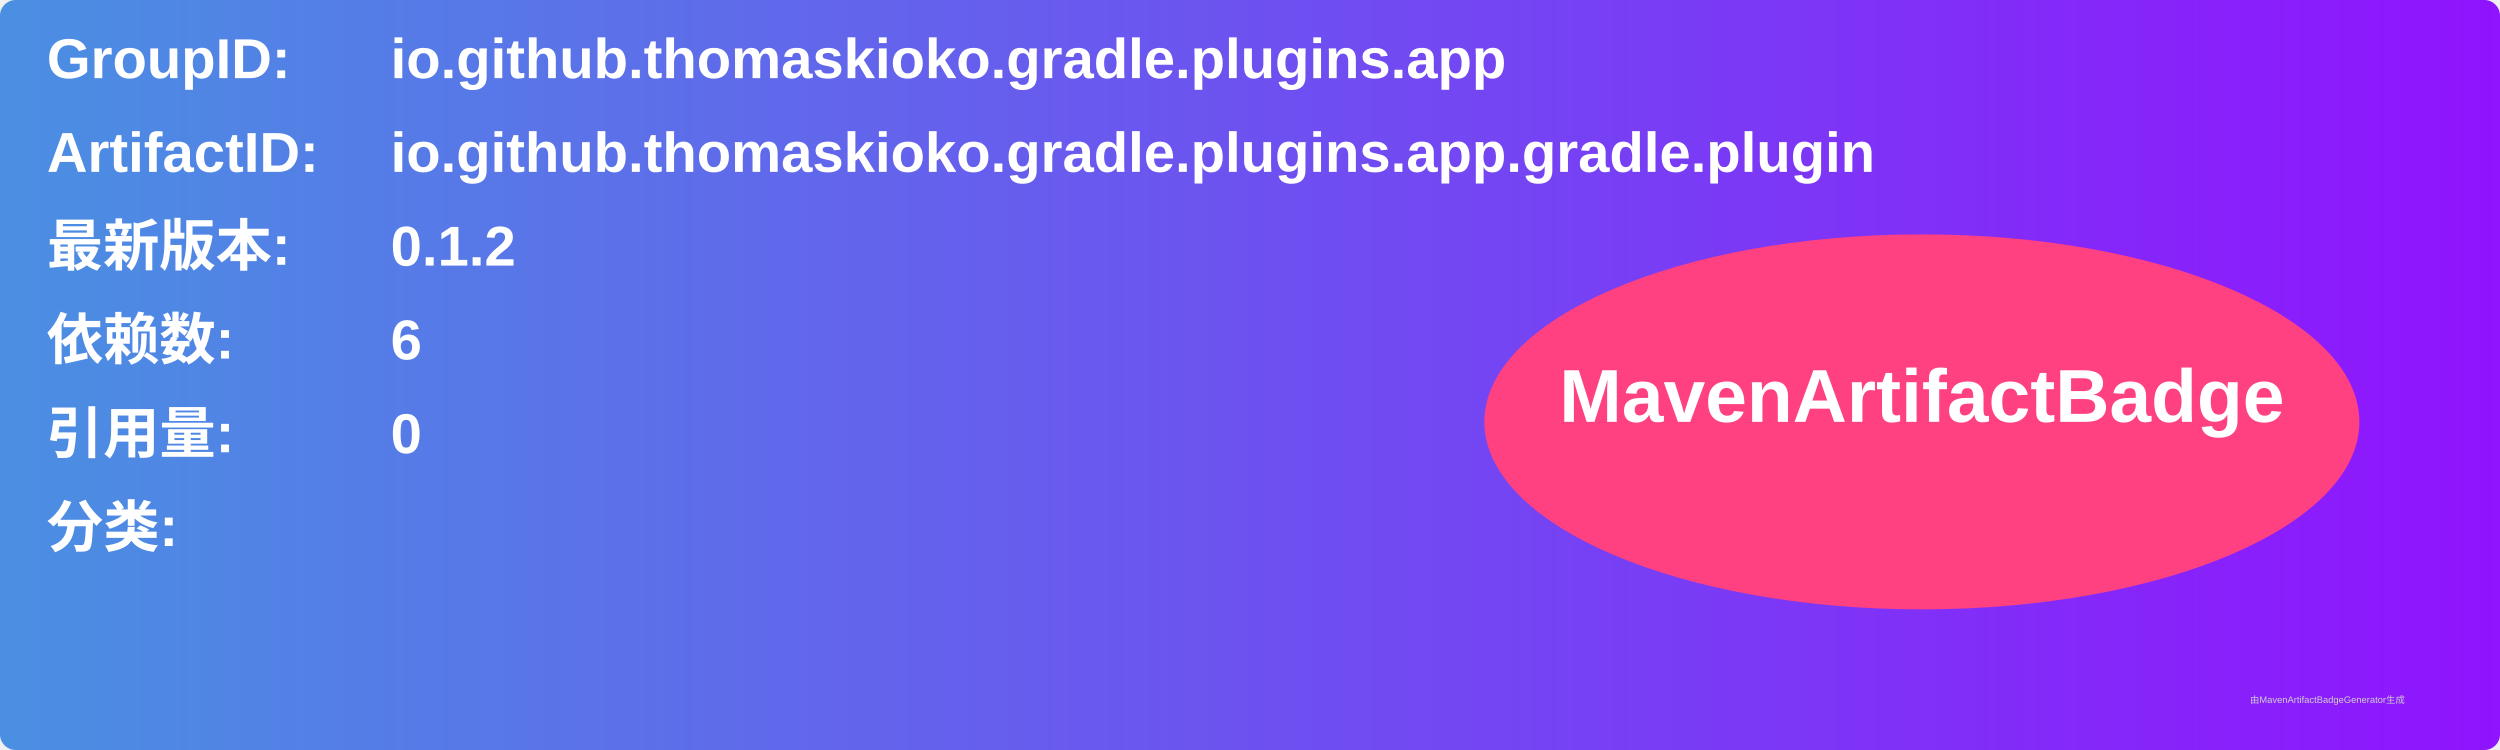
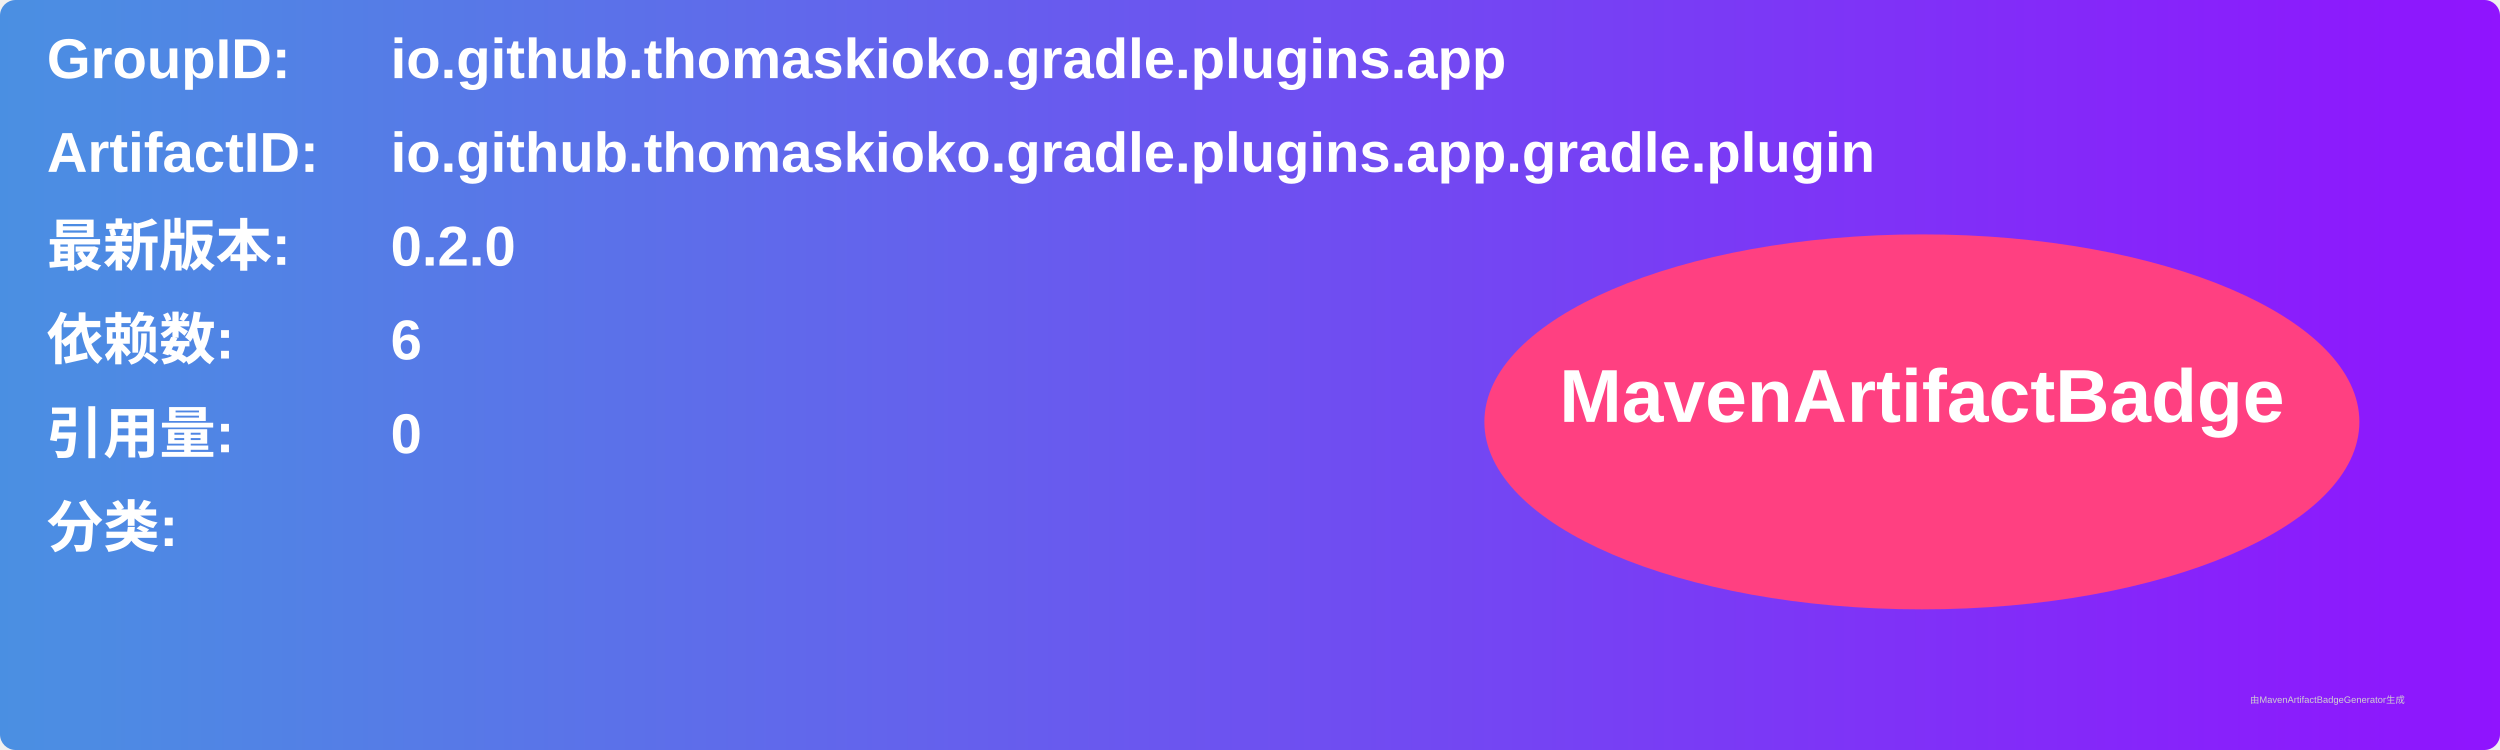
<svg xmlns="http://www.w3.org/2000/svg" width="800" height="240" viewBox="0 0 800 240">
  <linearGradient id="grad" x1="0%" y1="0%" x2="100%" y2="0%">
    <stop offset="0%" stop-color="#4a90e2" />
    <stop offset="100%" stop-color="#9013fe" />
  </linearGradient>
  <rect width="100%" height="100%" rx="5" ry="5" fill="url(#grad)" />
  <g transform="translate(15, 15)">
    <text x="0" y="10" font-family="Arial" font-size="18" fill="white" font-weight="bold" width="260">GroupID:</text>
    <text x="110" y="10" font-family="Arial" font-size="18" fill="white" font-weight="bold" width="460">io.github.thomaskioko.gradle.plugins.app</text>
    <text x="0" y="40" font-family="Arial" font-size="18" fill="white" font-weight="bold" width="260">ArtifactID:</text>
    <text x="110" y="40" font-family="Arial" font-size="18" fill="white" font-weight="bold" width="460">io.github.thomaskioko.gradle.plugins.app.gradle.plugin</text>
    <text x="0" y="70" font-family="Arial" font-size="18" fill="white" font-weight="bold">最新版本:</text>
    <text x="110" y="70" font-family="Arial" font-size="18" fill="white" font-weight="bold">
-       <tspan font-weight="bold">0.1.2</tspan>
+       <tspan font-weight="bold">0.2.0</tspan>
    </text>
    <text x="0" y="100" font-family="Arial" font-size="18" fill="white" font-weight="bold">依赖数: </text>
    <text x="110" y="100" font-family="Arial" font-size="18" fill="white">
      <tspan font-weight="bold">6</tspan>
    </text>
    <text x="0" y="130" font-family="Arial" font-size="18" fill="white" font-weight="bold">引用量: </text>
    <text x="110" y="130" font-family="Arial" font-size="18" fill="white">
      <tspan font-weight="bold">0</tspan>
    </text>
    <text x="0" y="160" font-family="Arial" font-size="18" fill="white" font-weight="bold">分类:</text>
    <text x="10" y="190" font-family="Arial" font-size="10" fill="white">
      <tspan font-weight="bold" />
    </text>
    <ellipse cx="600" cy="120" rx="140" ry="60" fill="#ff4081" />
    <text x="600" y="120" text-anchor="middle" font-family="Arial" font-size="24" fill="white" font-weight="bold">MavenArtifactBadge</text>
  </g>
  <text x="720" y="225" font-family="Arial" font-size="3" fill="#d0d0d0">由MavenArtifactBadgeGenerator生成</text>
</svg>
